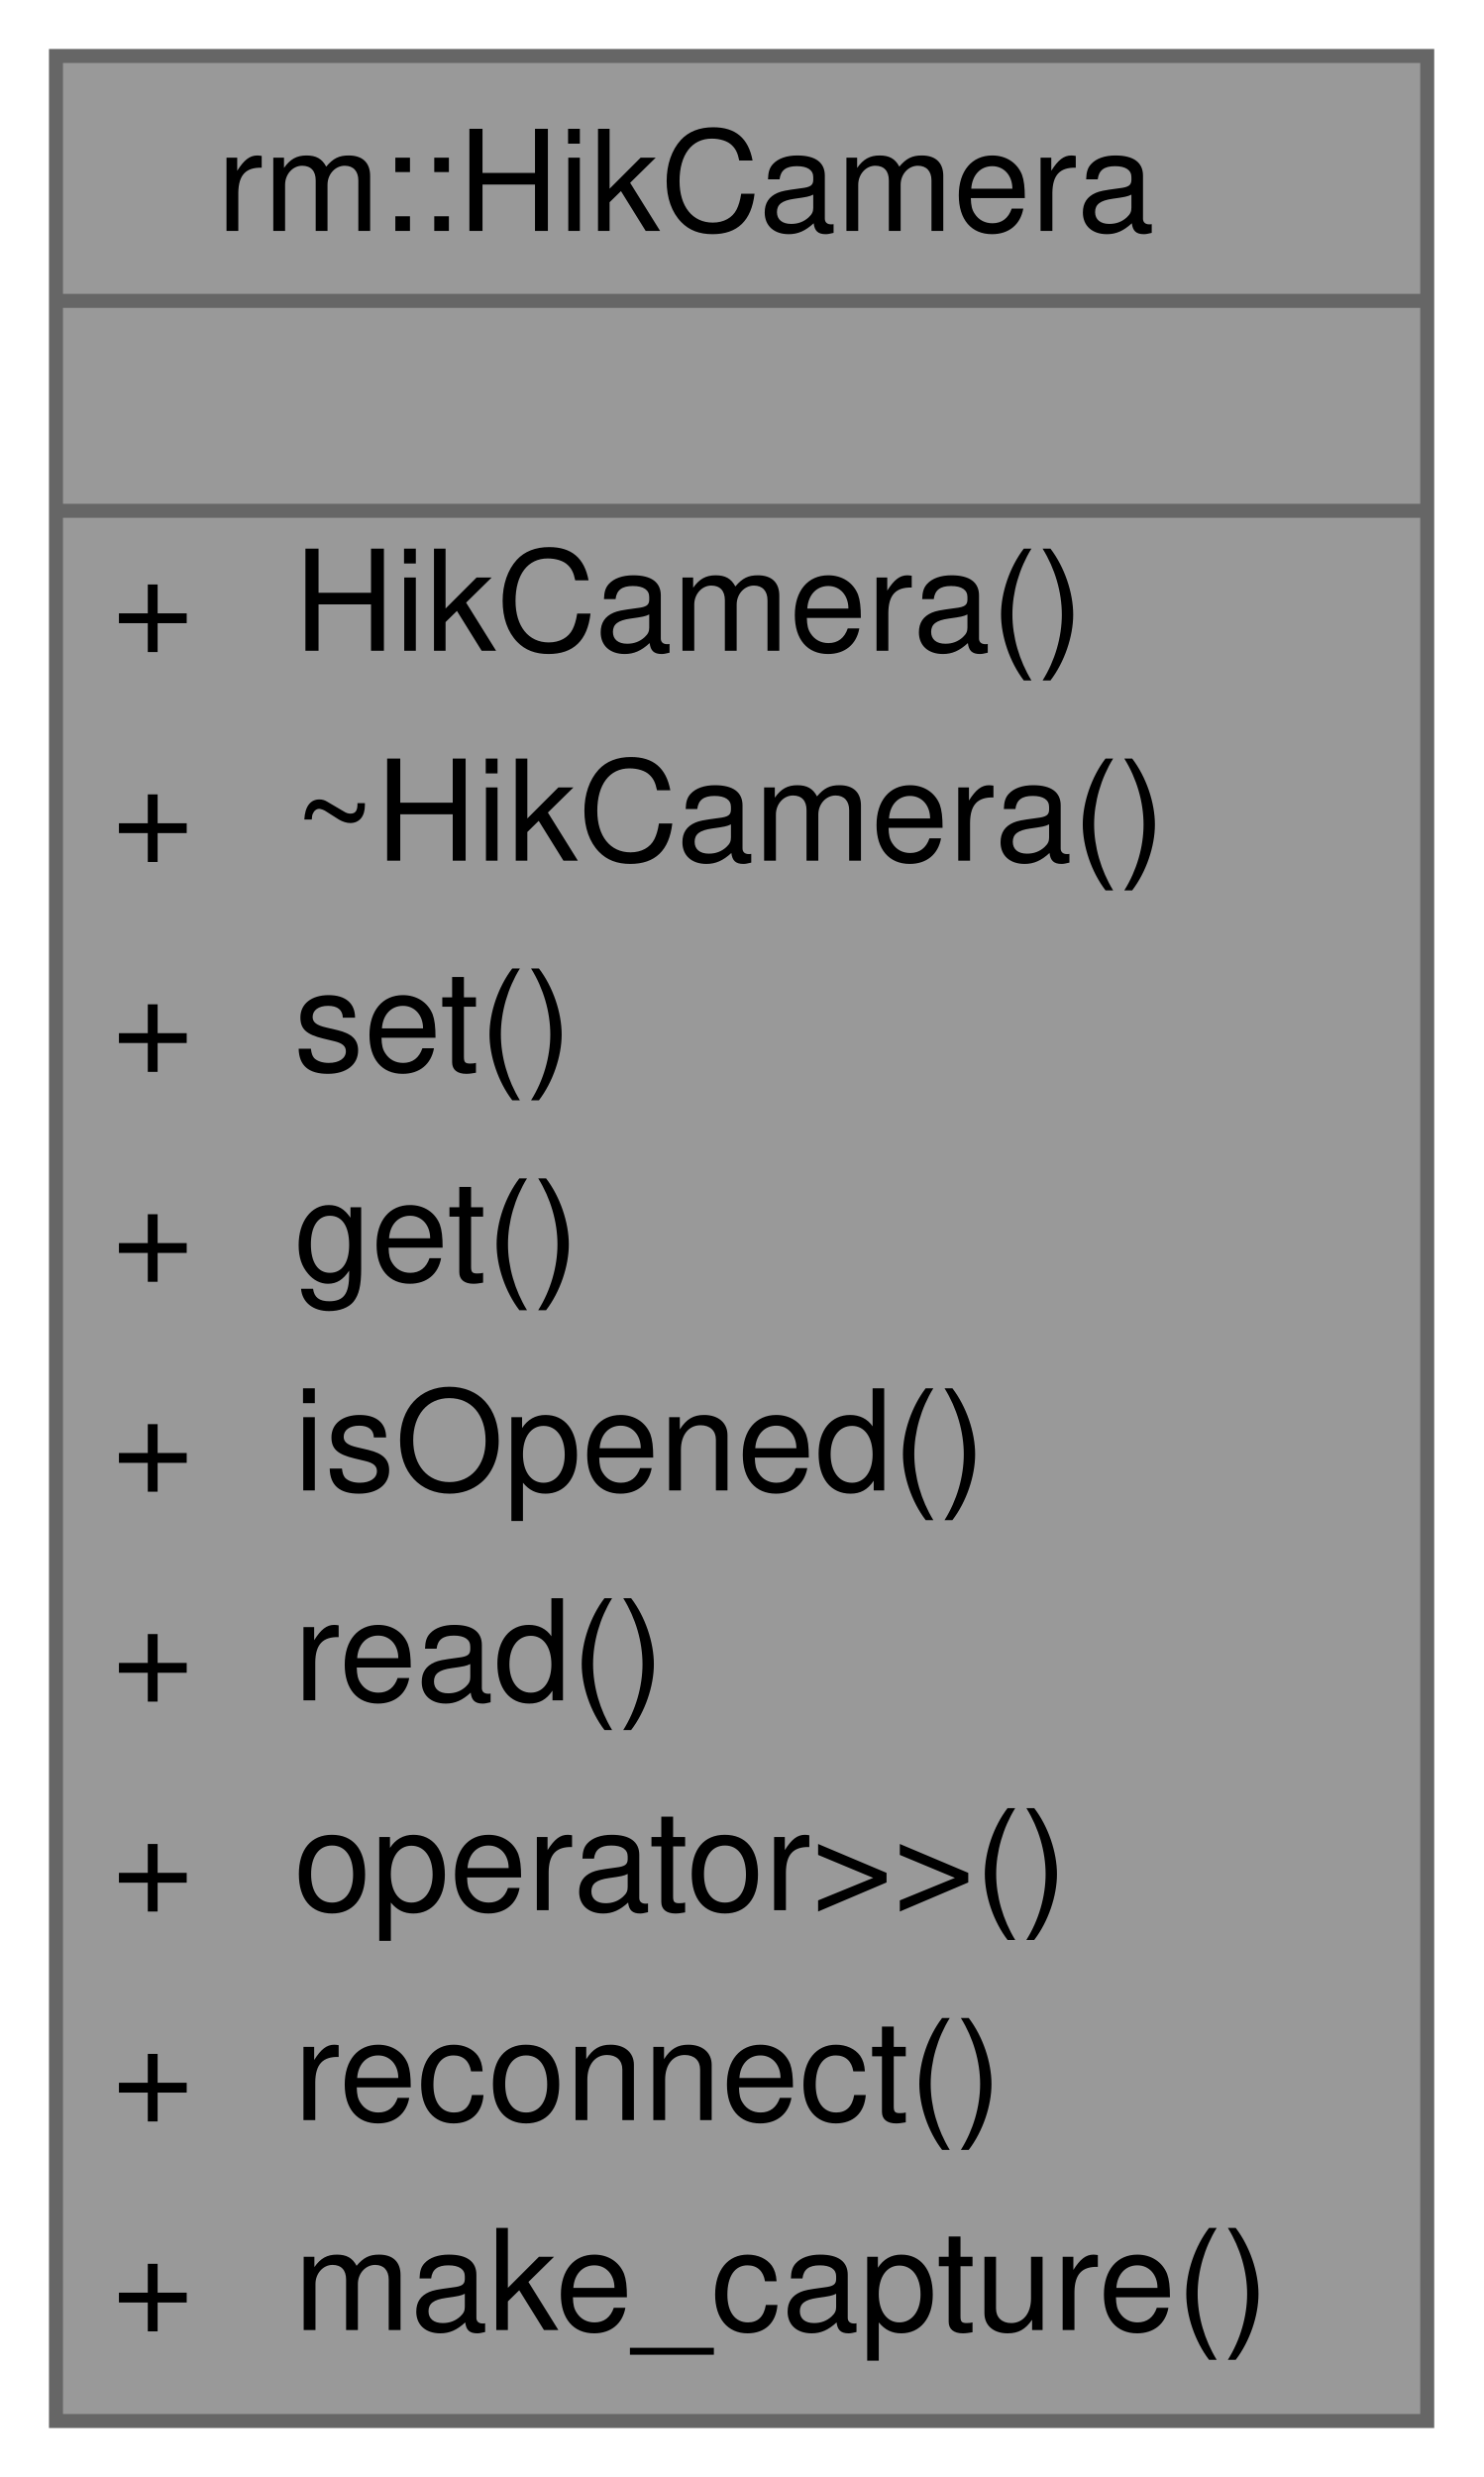
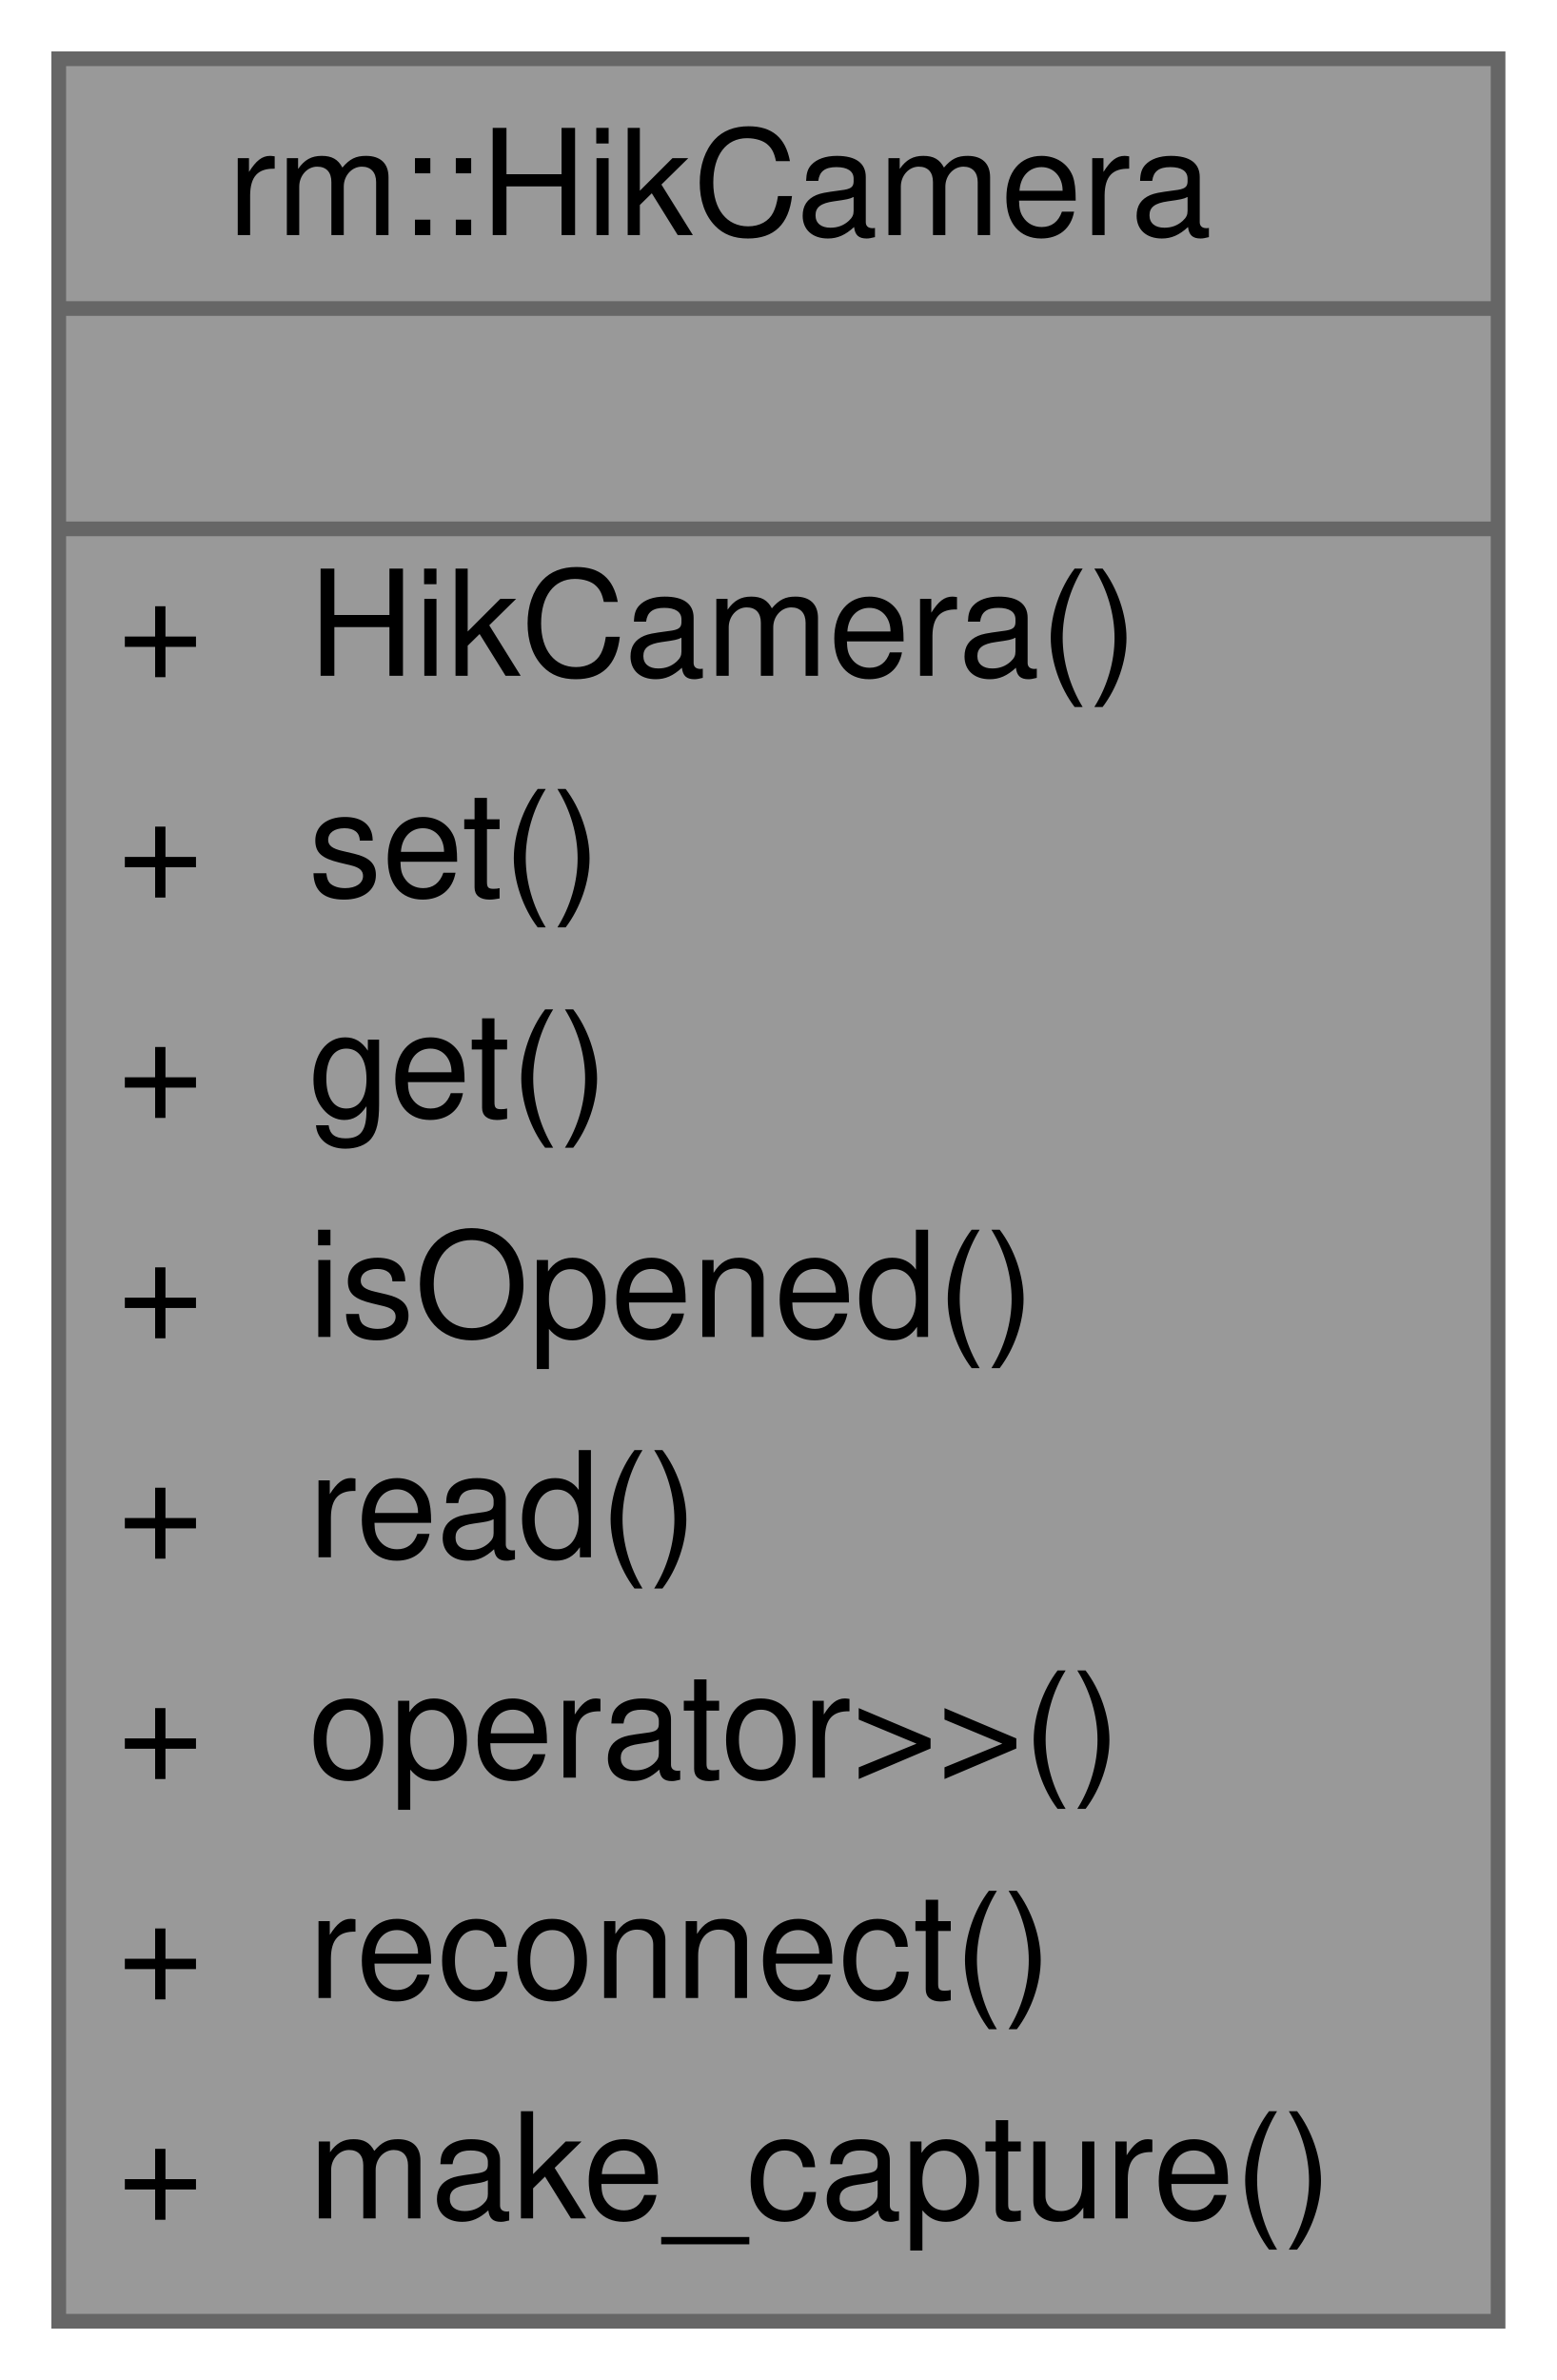
- <svg xmlns="http://www.w3.org/2000/svg" xmlns:xlink="http://www.w3.org/1999/xlink" width="106pt" height="177pt" viewBox="0.00 0.00 106.00 177.00">
-   <g id="graph0" class="graph" transform="scale(1 1) rotate(0) translate(4 173)">
+ <svg xmlns="http://www.w3.org/2000/svg" xmlns:xlink="http://www.w3.org/1999/xlink" width="106pt" height="162pt" viewBox="0.00 0.00 106.00 162.00">
+   <g id="graph0" class="graph" transform="scale(1 1) rotate(0) translate(4 158)">
    <g id="Node000001" class="node">
      <g id="a_Node000001">
        <a xlink:title="海康机器人相机库">
-           <polygon fill="#999999" stroke="transparent" points="98,-169 0,-169 0,0 98,0 98,-169" />
-           <text text-anchor="start" x="11.5" y="-156.5" font-family="Helvetica,sans-Serif" font-size="10.00">rm::HikCamera</text>
-           <text text-anchor="start" x="47" y="-141.5" font-family="Helvetica,sans-Serif" font-size="10.00"> </text>
-           <text text-anchor="start" x="4" y="-126.5" font-family="Helvetica,sans-Serif" font-size="10.00">+</text>
-           <text text-anchor="start" x="17" y="-126.5" font-family="Helvetica,sans-Serif" font-size="10.00">HikCamera()</text>
-           <text text-anchor="start" x="4" y="-111.5" font-family="Helvetica,sans-Serif" font-size="10.00">+</text>
-           <text text-anchor="start" x="17" y="-111.5" font-family="Helvetica,sans-Serif" font-size="10.00">~HikCamera()</text>
-           <text text-anchor="start" x="4" y="-96.5" font-family="Helvetica,sans-Serif" font-size="10.00">+</text>
-           <text text-anchor="start" x="17" y="-96.5" font-family="Helvetica,sans-Serif" font-size="10.00">set()</text>
-           <text text-anchor="start" x="4" y="-81.5" font-family="Helvetica,sans-Serif" font-size="10.00">+</text>
-           <text text-anchor="start" x="17" y="-81.5" font-family="Helvetica,sans-Serif" font-size="10.00">get()</text>
-           <text text-anchor="start" x="4" y="-66.5" font-family="Helvetica,sans-Serif" font-size="10.00">+</text>
-           <text text-anchor="start" x="17" y="-66.5" font-family="Helvetica,sans-Serif" font-size="10.00">isOpened()</text>
-           <text text-anchor="start" x="4" y="-51.5" font-family="Helvetica,sans-Serif" font-size="10.00">+</text>
-           <text text-anchor="start" x="17" y="-51.5" font-family="Helvetica,sans-Serif" font-size="10.00">read()</text>
-           <text text-anchor="start" x="4" y="-36.5" font-family="Helvetica,sans-Serif" font-size="10.00">+</text>
-           <text text-anchor="start" x="17" y="-36.5" font-family="Helvetica,sans-Serif" font-size="10.00">operator&gt;&gt;()</text>
-           <text text-anchor="start" x="4" y="-21.5" font-family="Helvetica,sans-Serif" font-size="10.00">+</text>
-           <text text-anchor="start" x="17" y="-21.5" font-family="Helvetica,sans-Serif" font-size="10.00">reconnect()</text>
-           <text text-anchor="start" x="4" y="-6.5" font-family="Helvetica,sans-Serif" font-size="10.00">+</text>
-           <text text-anchor="start" x="17" y="-6.5" font-family="Helvetica,sans-Serif" font-size="10.00">make_capture()</text>
-           <polygon fill="#666666" stroke="#666666" points="0,-151.5 0,-151.5 98,-151.5 98,-151.5 0,-151.5" />
-           <polygon fill="#666666" stroke="#666666" points="0,-136.5 0,-136.5 98,-136.5 98,-136.5 0,-136.5" />
-           <polygon fill="none" stroke="#666666" points="0,0 0,-169 98,-169 98,0 0,0" />
+           <polygon fill="#999999" stroke="transparent" points="98,-154 0,-154 0,0 98,0 98,-154" />
+           <text text-anchor="start" x="11.5" y="-142" font-family="Helvetica,sans-Serif" font-size="10.00">rm::HikCamera</text>
+           <text text-anchor="start" x="47" y="-127" font-family="Helvetica,sans-Serif" font-size="10.00"> </text>
+           <text text-anchor="start" x="4" y="-112" font-family="Helvetica,sans-Serif" font-size="10.00">+</text>
+           <text text-anchor="start" x="17" y="-112" font-family="Helvetica,sans-Serif" font-size="10.00">HikCamera()</text>
+           <text text-anchor="start" x="4" y="-97" font-family="Helvetica,sans-Serif" font-size="10.00">+</text>
+           <text text-anchor="start" x="17" y="-97" font-family="Helvetica,sans-Serif" font-size="10.00">set()</text>
+           <text text-anchor="start" x="4" y="-82" font-family="Helvetica,sans-Serif" font-size="10.00">+</text>
+           <text text-anchor="start" x="17" y="-82" font-family="Helvetica,sans-Serif" font-size="10.00">get()</text>
+           <text text-anchor="start" x="4" y="-67" font-family="Helvetica,sans-Serif" font-size="10.00">+</text>
+           <text text-anchor="start" x="17" y="-67" font-family="Helvetica,sans-Serif" font-size="10.00">isOpened()</text>
+           <text text-anchor="start" x="4" y="-52" font-family="Helvetica,sans-Serif" font-size="10.00">+</text>
+           <text text-anchor="start" x="17" y="-52" font-family="Helvetica,sans-Serif" font-size="10.00">read()</text>
+           <text text-anchor="start" x="4" y="-37" font-family="Helvetica,sans-Serif" font-size="10.00">+</text>
+           <text text-anchor="start" x="17" y="-37" font-family="Helvetica,sans-Serif" font-size="10.00">operator&gt;&gt;()</text>
+           <text text-anchor="start" x="4" y="-22" font-family="Helvetica,sans-Serif" font-size="10.00">+</text>
+           <text text-anchor="start" x="17" y="-22" font-family="Helvetica,sans-Serif" font-size="10.00">reconnect()</text>
+           <text text-anchor="start" x="4" y="-7" font-family="Helvetica,sans-Serif" font-size="10.00">+</text>
+           <text text-anchor="start" x="17" y="-7" font-family="Helvetica,sans-Serif" font-size="10.00">make_capture()</text>
+           <polygon fill="#666666" stroke="#666666" points="0,-137 0,-137 98,-137 98,-137 0,-137" />
+           <polygon fill="#666666" stroke="#666666" points="0,-122 0,-122 98,-122 98,-122 0,-122" />
+           <polygon fill="none" stroke="#666666" points="0,0 0,-154 98,-154 98,0 0,0" />
        </a>
      </g>
    </g>
  </g>
</svg>
